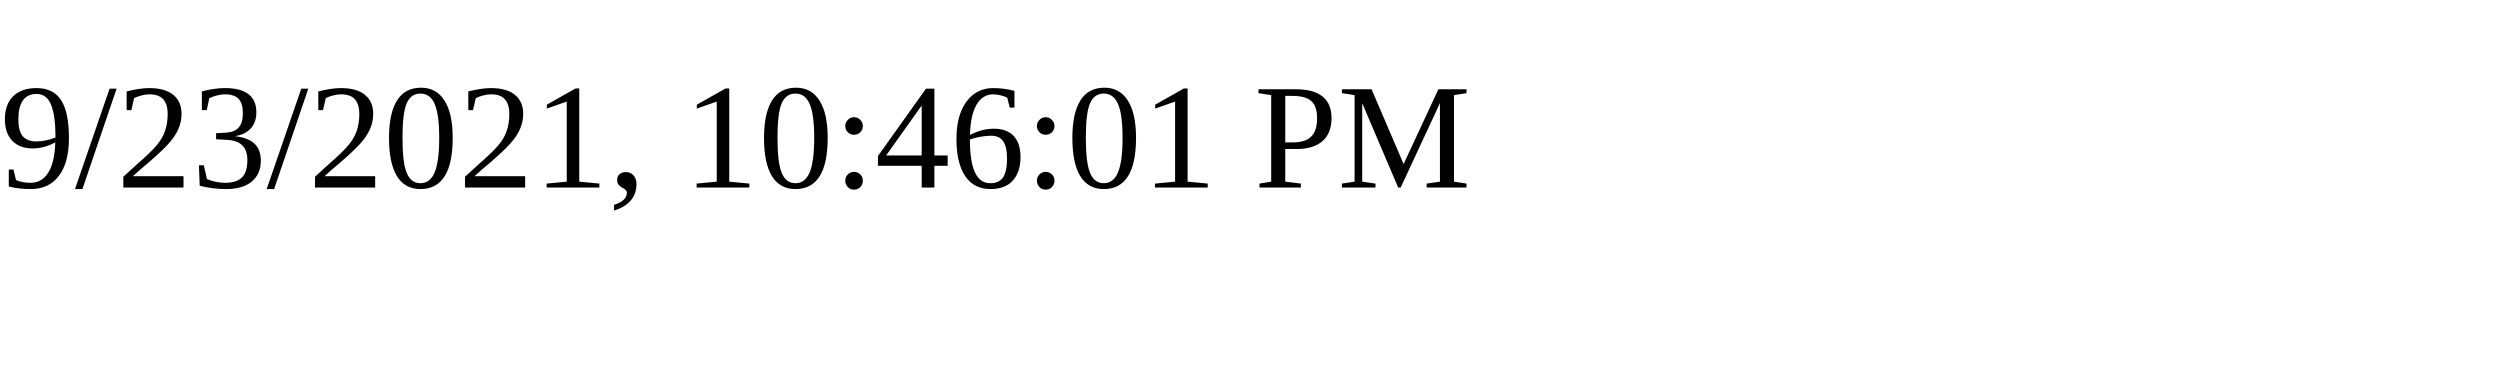
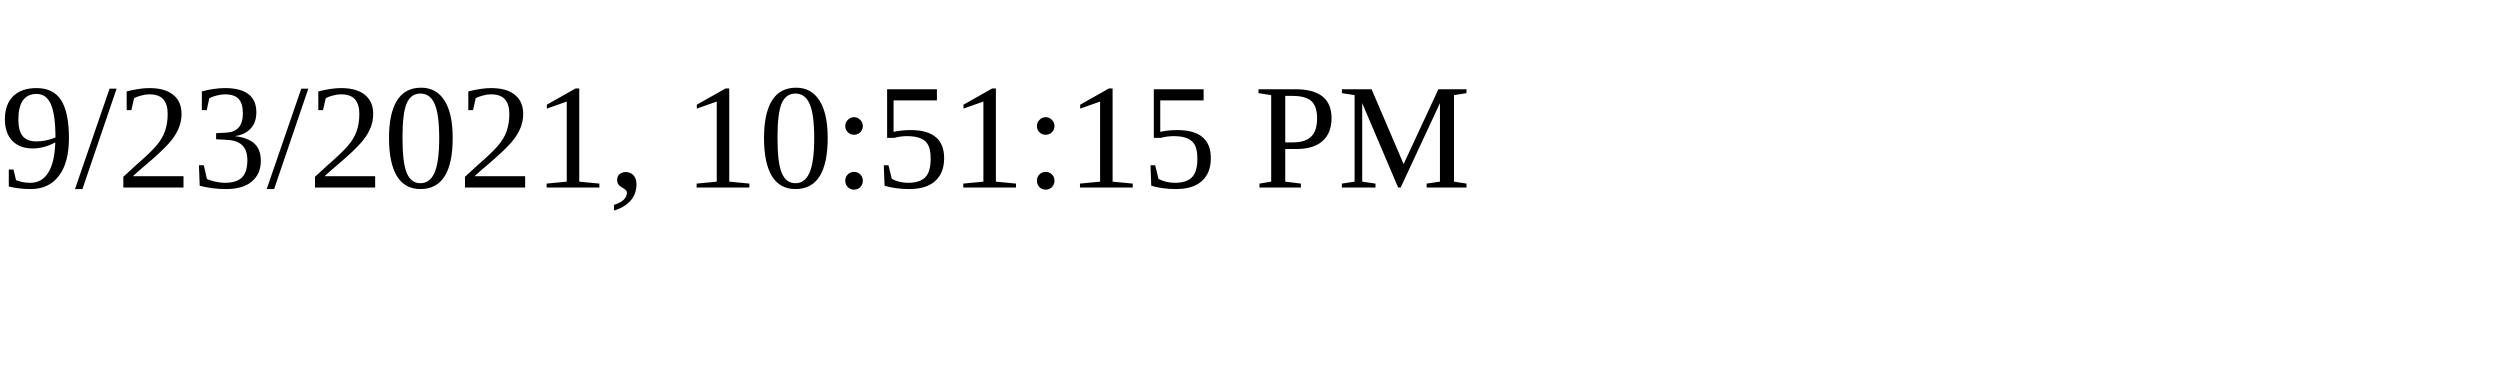
<svg xmlns="http://www.w3.org/2000/svg" height="30" width="200">
-   <text x="0" y="15">9/23/2021, 10:46:01 PM</text>
+   <text x="0" y="15">9/23/2021, 10:51:15 PM</text>
</svg>
